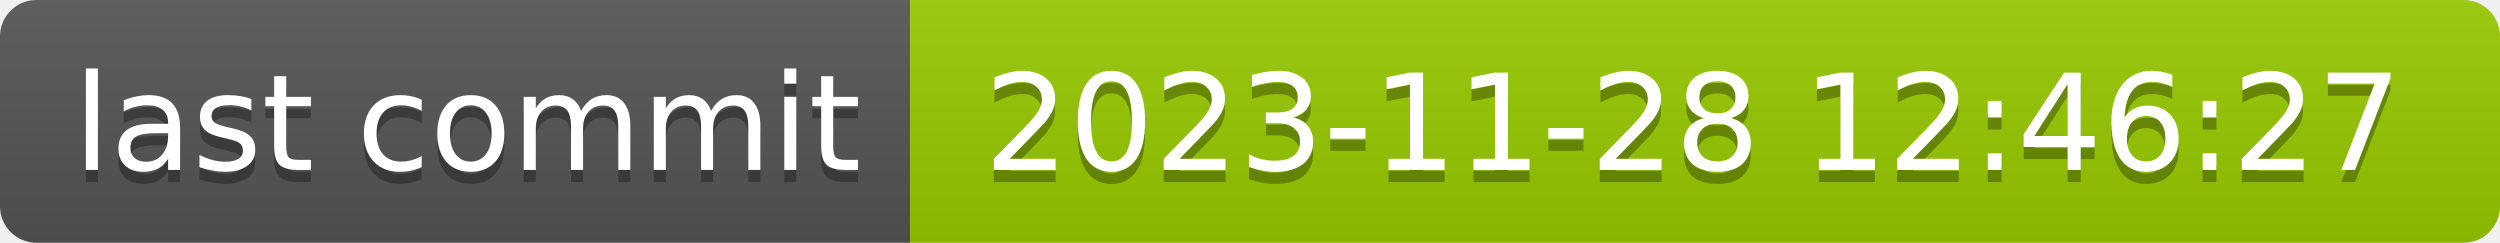
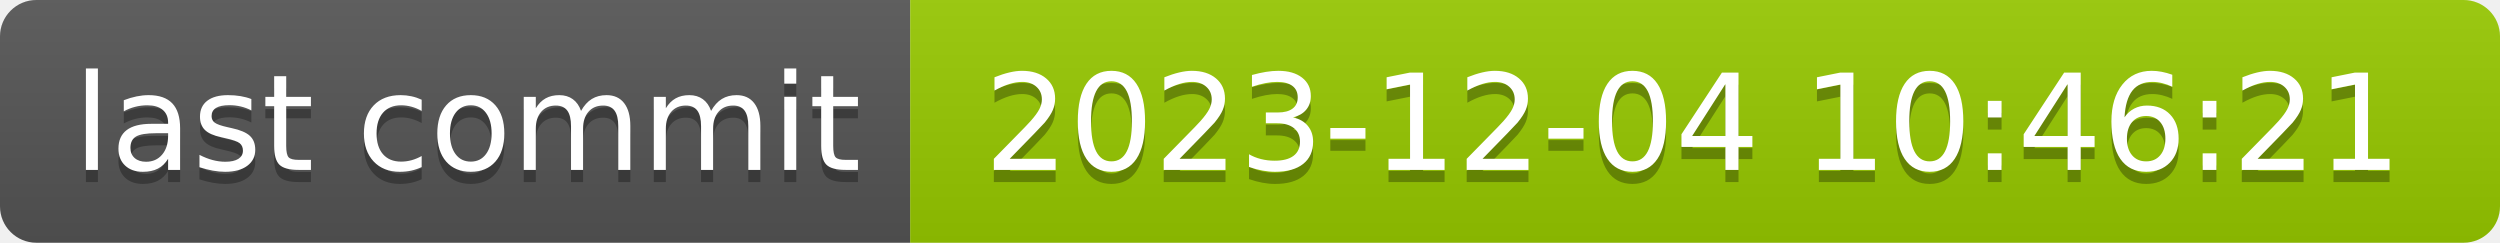
- <svg xmlns="http://www.w3.org/2000/svg" width="206" height="20" role="img" aria-label="last commit: 2023-11-28 12:46:27">
+ <svg xmlns="http://www.w3.org/2000/svg" width="206" height="20" role="img" aria-label="last commit: 2023-12-04 10:46:21">
  <linearGradient id="s" x2="0" y2="100%">
    <stop offset="0" stop-color="#bbb" stop-opacity=".1" />
    <stop offset="1" stop-opacity=".1" />
  </linearGradient>
  <clipPath id="r">
    <rect width="206" height="20" rx="3" fill="#fff" />
  </clipPath>
  <g clip-path="url(#r)">
    <rect width="75" height="20" fill="#555" />
    <rect x="75" width="131" height="20" fill="#97ca00" />
    <rect width="206" height="20" fill="url(#s)" />
  </g>
  <g fill="#fff" text-anchor="middle" font-family="Verdana,Geneva,DejaVu Sans,sans-serif" text-rendering="geometricPrecision" font-size="110">
    <text aria-hidden="true" x="385" y="150" fill="#010101" fill-opacity=".3" transform="scale(.1)" textLength="650">last commit</text>
    <text x="385" y="140" transform="scale(.1)" fill="#fff" textLength="650">last commit</text>
-     <text aria-hidden="true" x="1395" y="150" fill="#010101" fill-opacity=".3" transform="scale(.1)" textLength="1210">2023-11-28 12:46:27</text>
-     <text x="1395" y="140" transform="scale(.1)" fill="#fff" textLength="1210">2023-11-28 12:46:27</text>
+     <text aria-hidden="true" x="1395" y="150" fill="#010101" fill-opacity=".3" transform="scale(.1)" textLength="1210">2023-12-04 10:46:21</text>
+     <text x="1395" y="140" transform="scale(.1)" fill="#fff" textLength="1210">2023-12-04 10:46:21</text>
  </g>
</svg>
